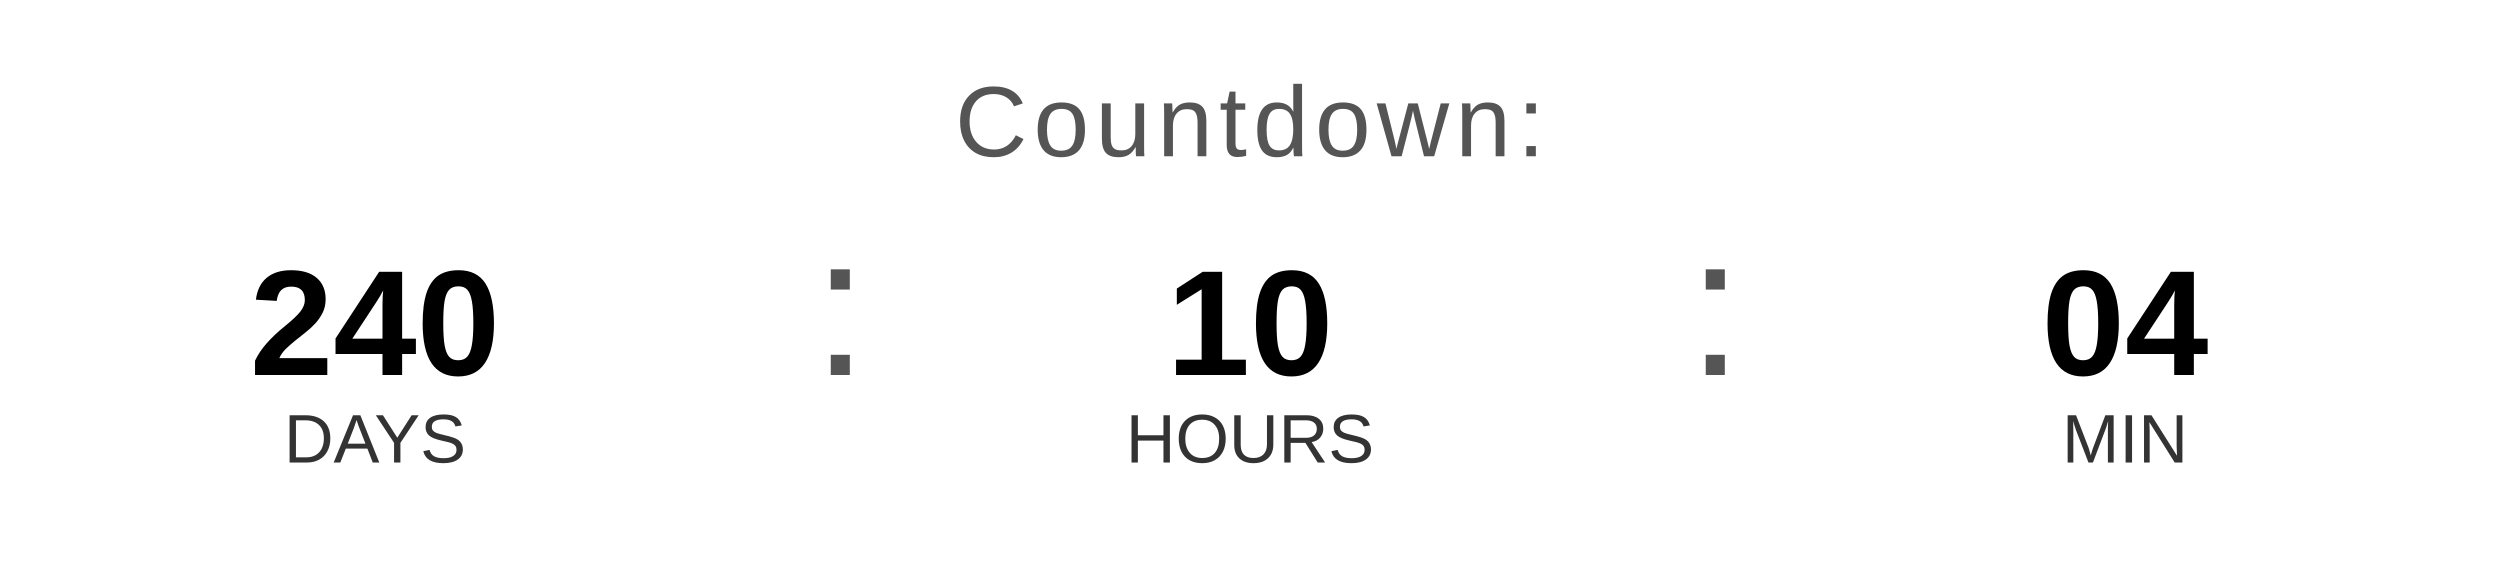
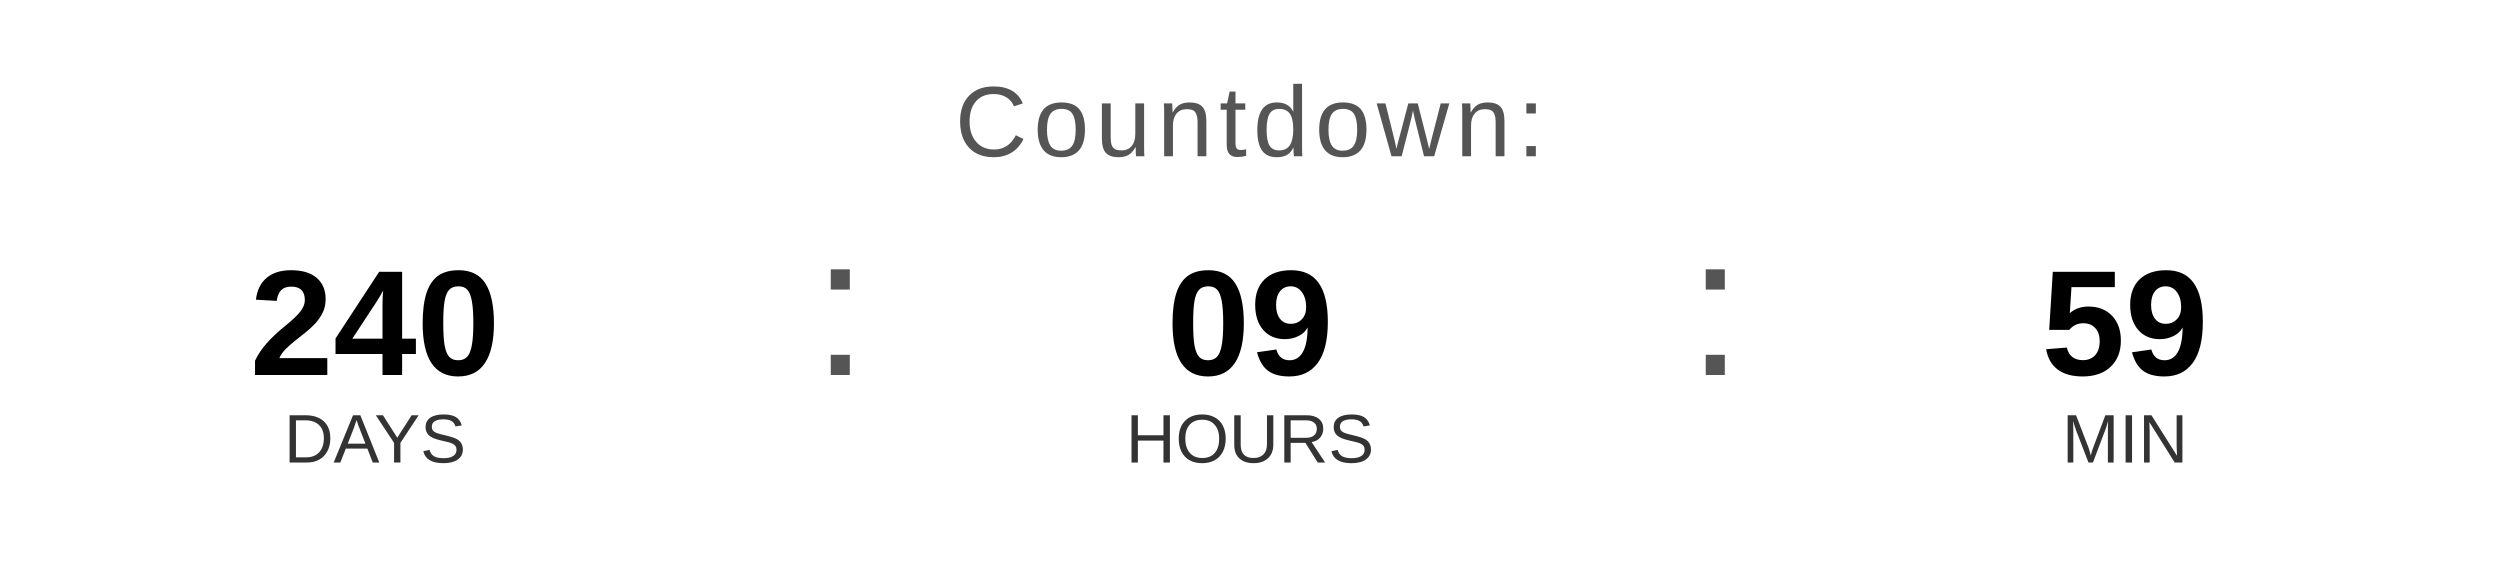
<svg xmlns="http://www.w3.org/2000/svg" width="400" height="90" viewBox="0 0 400 90">
  <text x="200" y="25" font-family="Arial, Helvetica, sans-serif" font-size="16" fill="#555555" text-anchor="middle" letter-spacing="1">
    Countdown:
  </text>
  <text x="60" y="60" font-family="Arial, Helvetica, sans-serif" font-size="24" font-weight="bold" fill="#000000" text-anchor="middle">240</text>
  <text x="60" y="74" font-family="Arial, Helvetica, sans-serif" font-size="11" fill="#333333" text-anchor="middle">DAYS</text>
  <text x="130" y="60" font-family="Arial, sans-serif" font-size="32" fill="#555555">:</text>
-   <text x="200" y="60" font-family="Arial, Helvetica, sans-serif" font-size="24" font-weight="bold" fill="#000000" text-anchor="middle">10</text>
+   <text x="200" y="60" font-family="Arial, Helvetica, sans-serif" font-size="24" font-weight="bold" fill="#000000" text-anchor="middle">09</text>
  <text x="200" y="74" font-family="Arial, Helvetica, sans-serif" font-size="11" fill="#333333" text-anchor="middle">HOURS</text>
  <text x="270" y="60" font-family="Arial, sans-serif" font-size="32" fill="#555555">:</text>
-   <text x="340" y="60" font-family="Arial, Helvetica, sans-serif" font-size="24" font-weight="bold" fill="#000000" text-anchor="middle">04</text>
+   <text x="340" y="60" font-family="Arial, Helvetica, sans-serif" font-size="24" font-weight="bold" fill="#000000" text-anchor="middle">59</text>
  <text x="340" y="74" font-family="Arial, Helvetica, sans-serif" font-size="11" fill="#333333" text-anchor="middle">MIN</text>
</svg>
